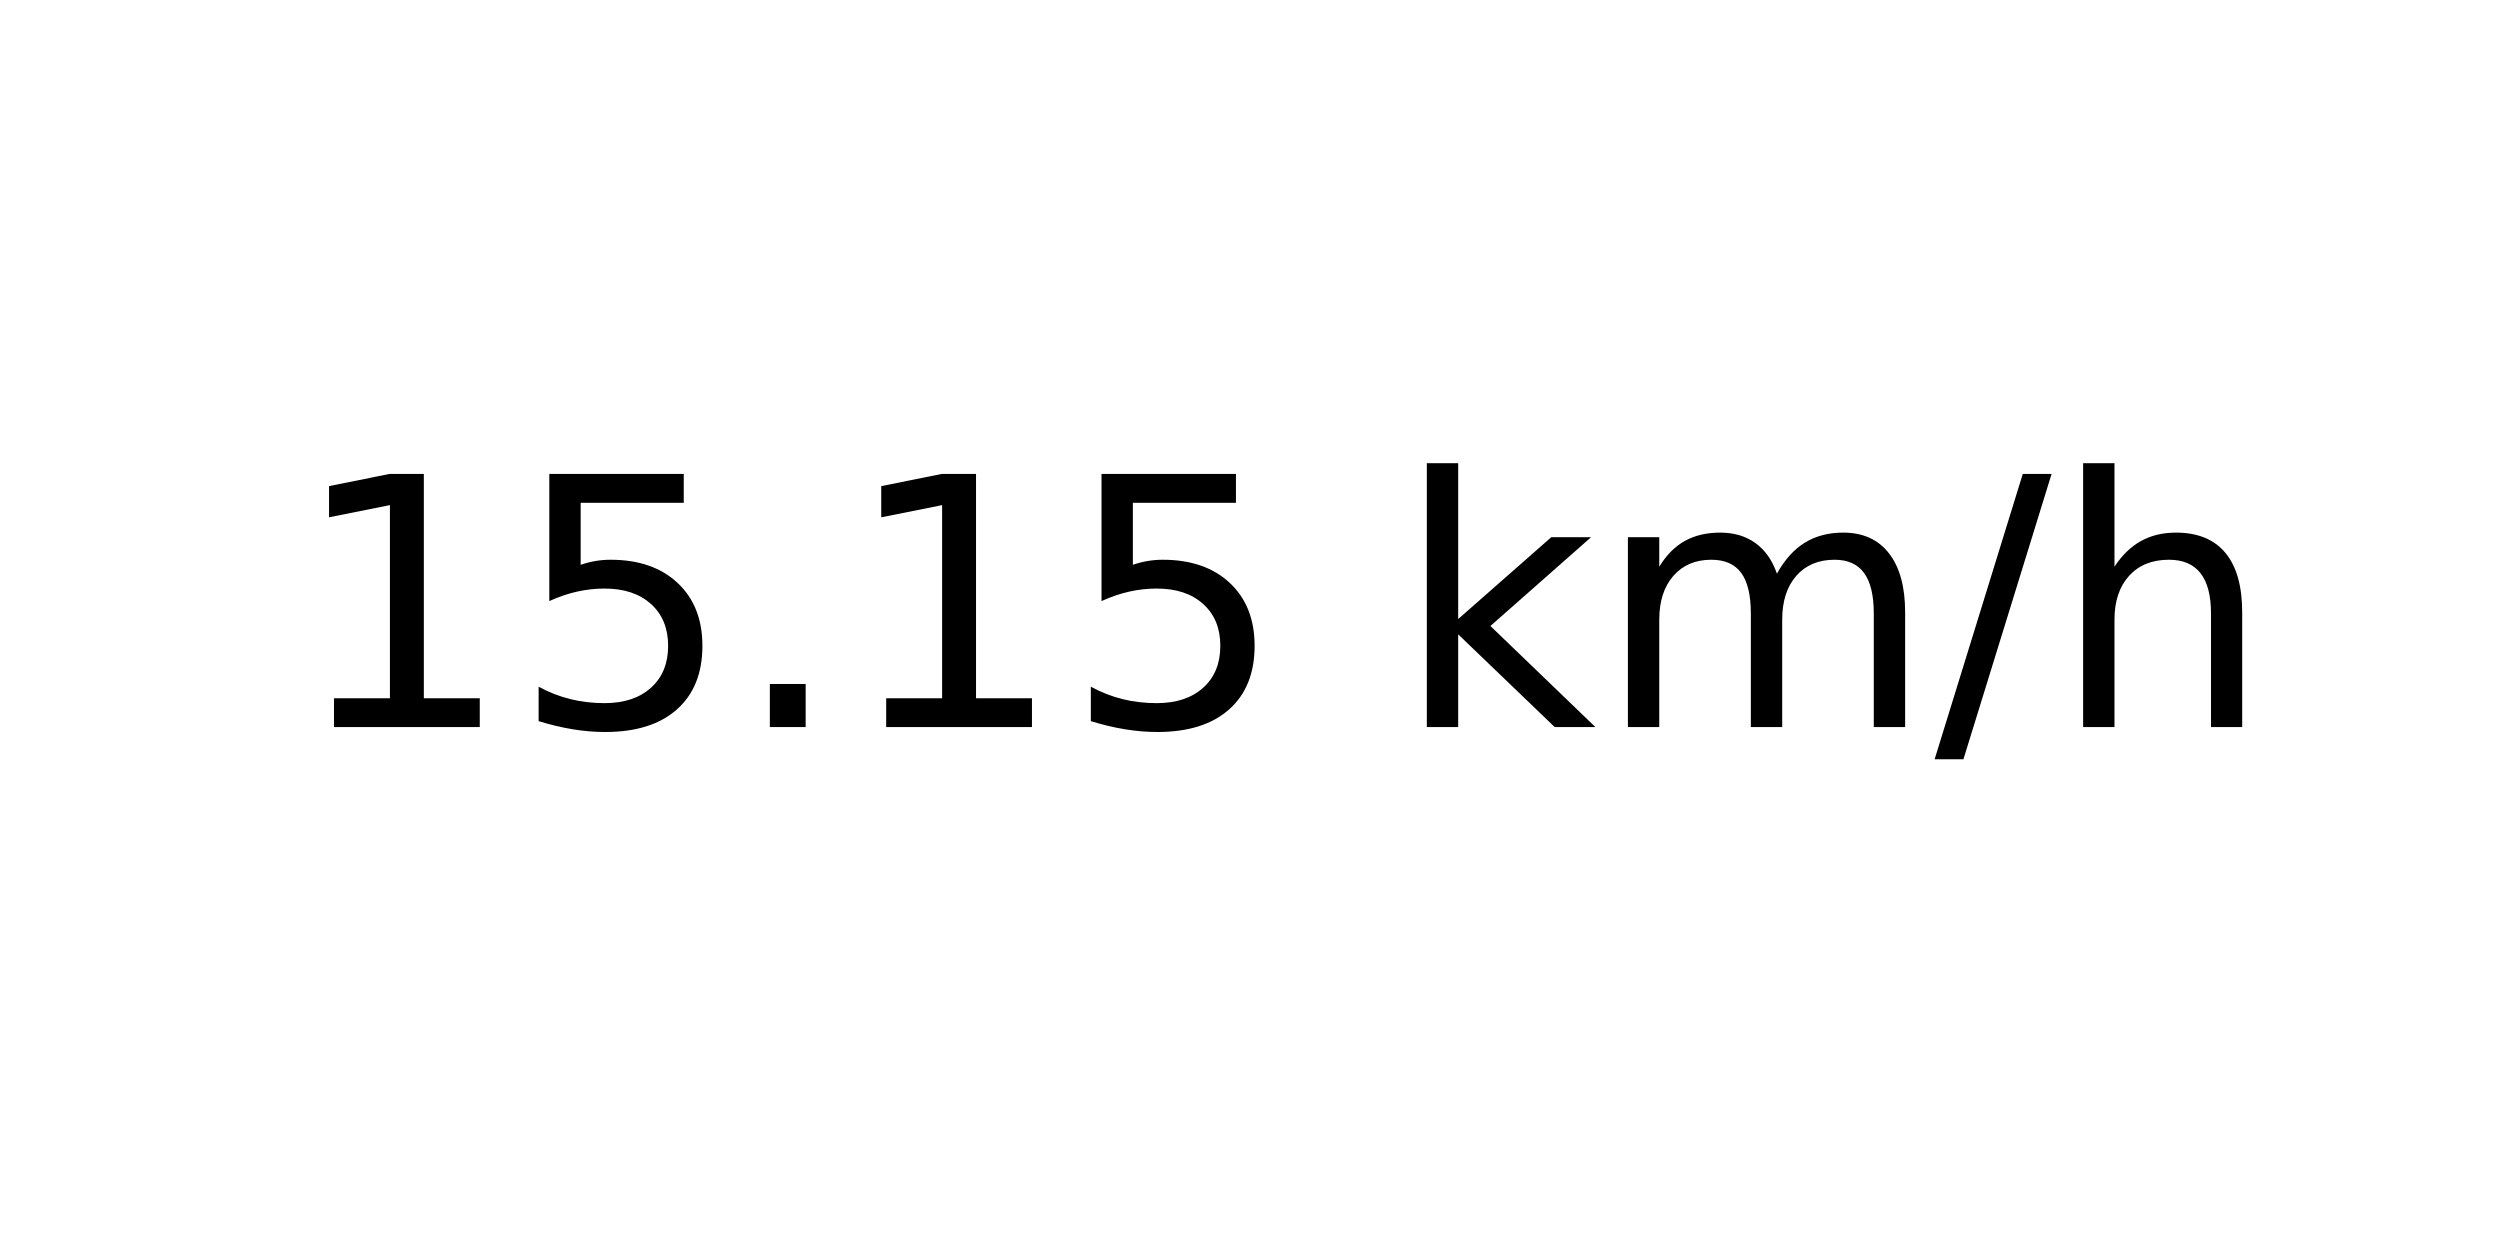
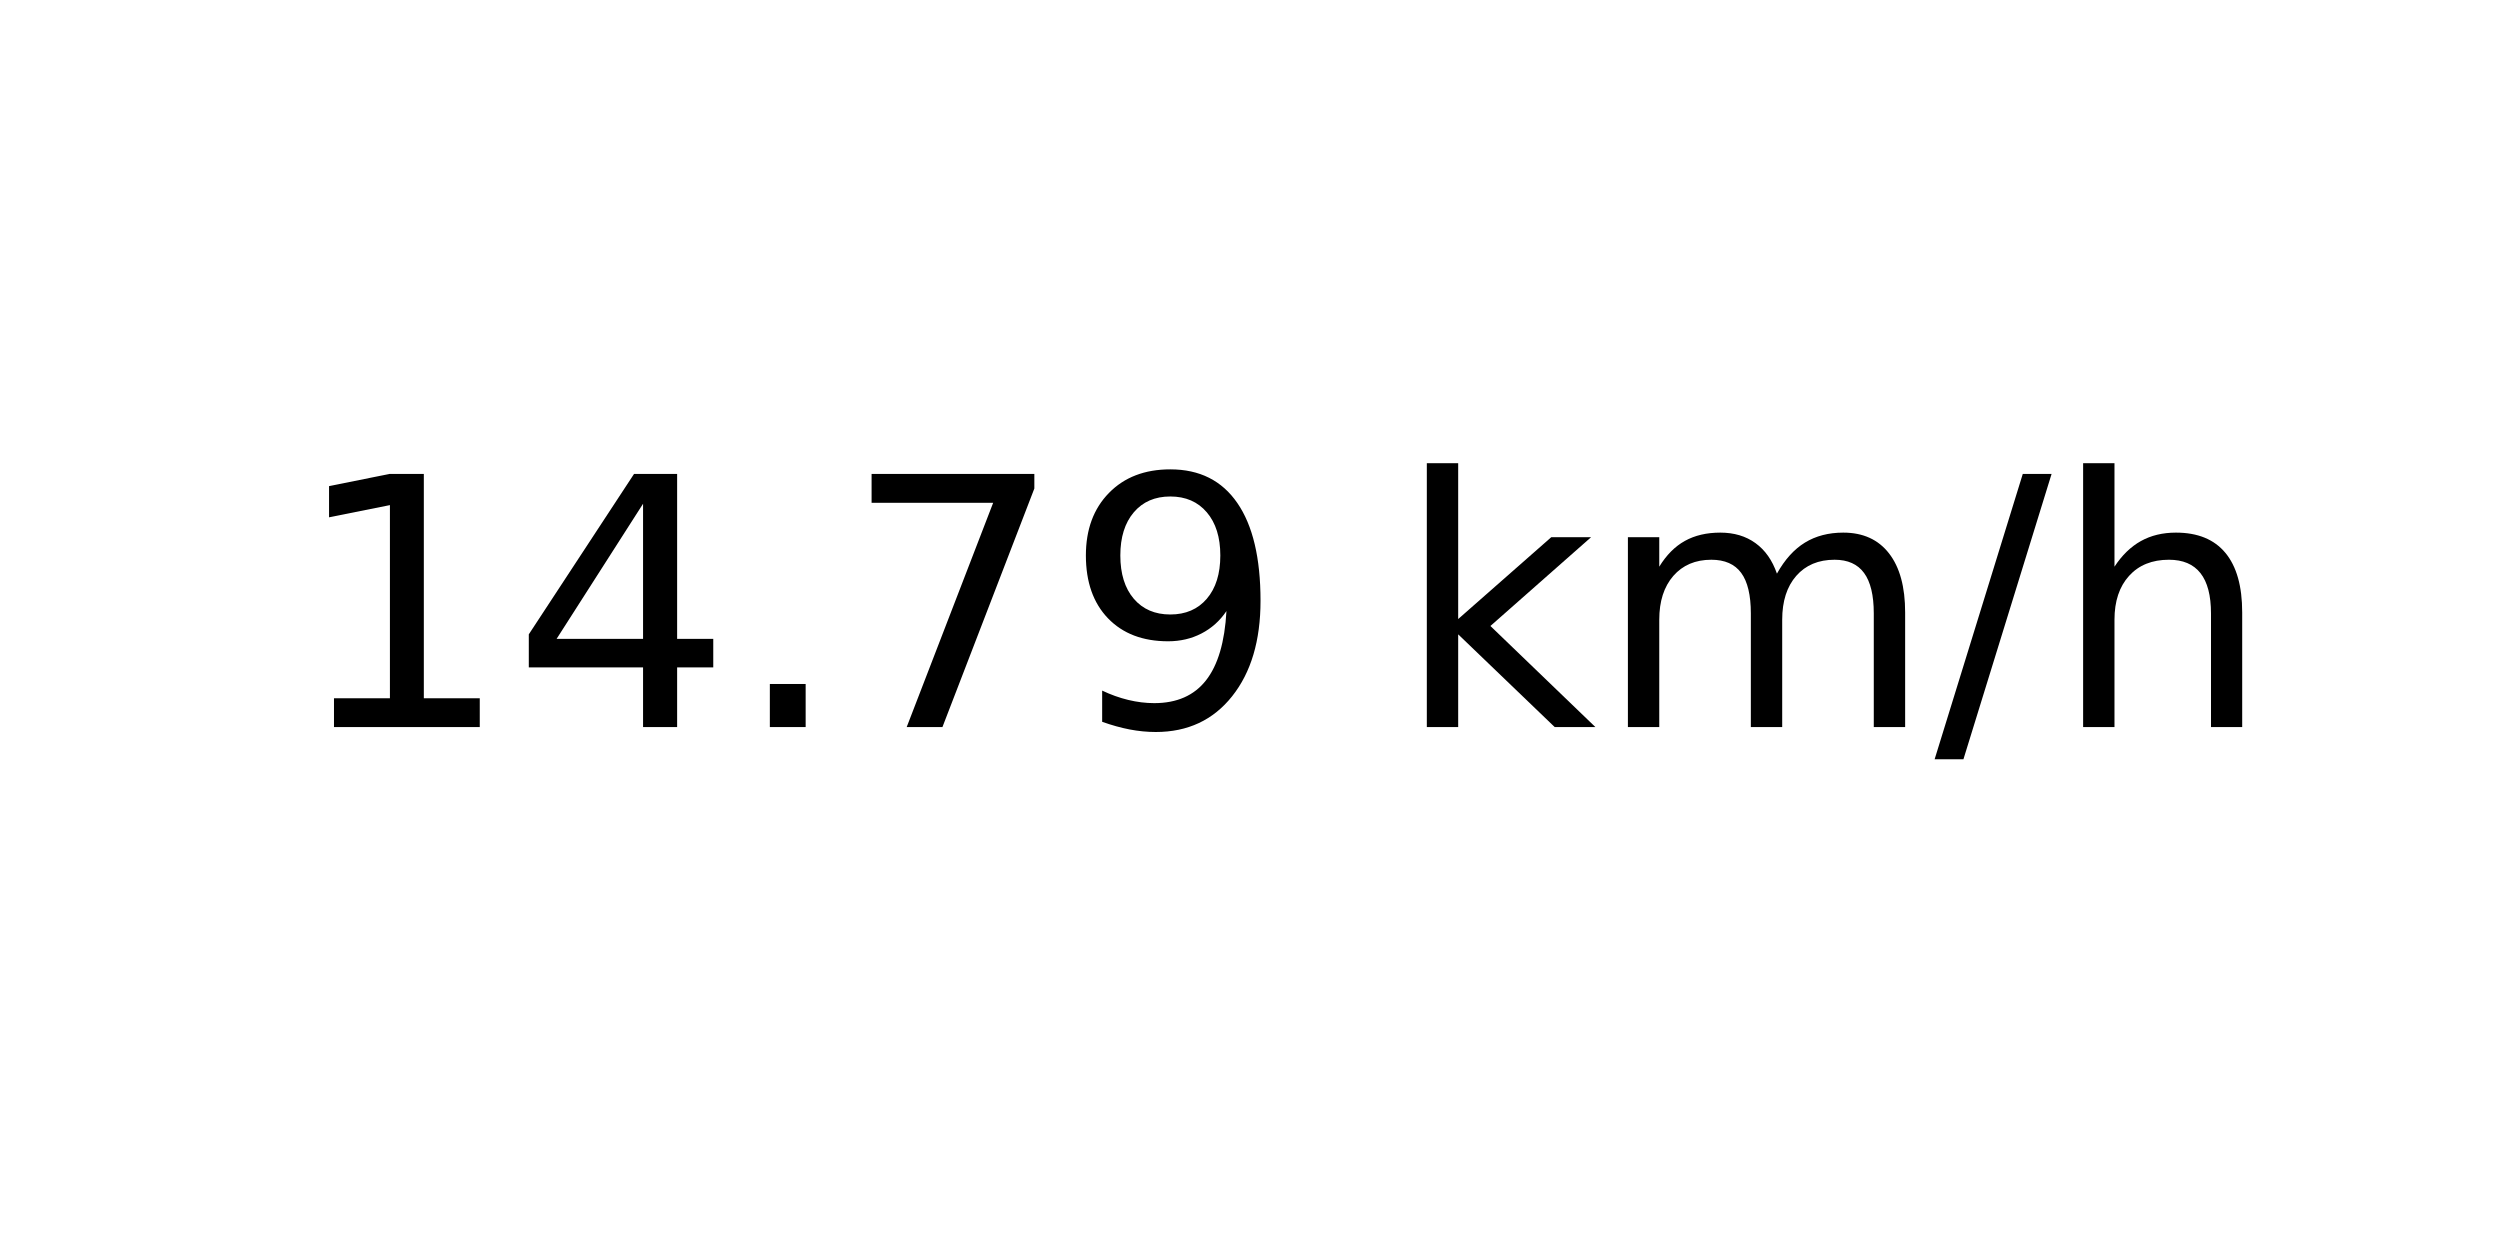
<svg xmlns="http://www.w3.org/2000/svg" xmlns:xlink="http://www.w3.org/1999/xlink" width="72pt" height="36pt" viewBox="0 0 72 36" version="1.1">
  <defs>
    <style type="text/css">*{stroke-linejoin: round; stroke-linecap: butt}</style>
  </defs>
  <g id="figure_1">
    <g id="axes_1">
      <g id="text_1">
        <g transform="translate(8.378125 20.93937) scale(0.1 -0.1)">
          <defs>
            <path id="DejaVuSans-31" d="M 794 531  L 1825 531  L 1825 4091  L 703 3866  L 703 4441  L 1819 4666  L 2450 4666  L 2450 531  L 3481 531  L 3481 0  L 794 0  L 794 531  z " transform="scale(0.015625)" />
-             <path id="DejaVuSans-35" d="M 691 4666  L 3169 4666  L 3169 4134  L 1269 4134  L 1269 2991  Q 1406 3038 1543 3061  Q 1681 3084 1819 3084  Q 2600 3084 3056 2656  Q 3513 2228 3513 1497  Q 3513 744 3044 326  Q 2575 -91 1722 -91  Q 1428 -91 1123 -41  Q 819 9 494 109  L 494 744  Q 775 591 1075 516  Q 1375 441 1709 441  Q 2250 441 2565 725  Q 2881 1009 2881 1497  Q 2881 1984 2565 2268  Q 2250 2553 1709 2553  Q 1456 2553 1204 2497  Q 953 2441 691 2322  L 691 4666  z " transform="scale(0.015625)" />
+             <path id="DejaVuSans-34" d="M 2419 4116  L 825 1625  L 2419 1625  L 2419 4116  z M 2253 4666  L 3047 4666  L 3047 1625  L 3713 1625  L 3713 1100  L 3047 1100  L 3047 0  L 2419 0  L 2419 1100  L 313 1100  L 313 1709  L 2253 4666  z " transform="scale(0.015625)" />
            <path id="DejaVuSans-2e" d="M 684 794  L 1344 794  L 1344 0  L 684 0  L 684 794  z " transform="scale(0.015625)" />
+             <path id="DejaVuSans-37" d="M 525 4666  L 3525 4666  L 3525 4397  L 1831 0  L 1172 0  L 2766 4134  L 525 4134  L 525 4666  z " transform="scale(0.015625)" />
+             <path id="DejaVuSans-39" d="M 703 97  L 703 672  Q 941 559 1184 500  Q 1428 441 1663 441  Q 2288 441 2617 861  Q 2947 1281 2994 2138  Q 2813 1869 2534 1725  Q 2256 1581 1919 1581  Q 1219 1581 811 2004  Q 403 2428 403 3163  Q 403 3881 828 4315  Q 1253 4750 1959 4750  Q 2769 4750 3195 4129  Q 3622 3509 3622 2328  Q 3622 1225 3098 567  Q 2575 -91 1691 -91  Q 1453 -91 1209 -44  Q 966 3 703 97  z M 1959 2075  Q 2384 2075 2632 2365  Q 2881 2656 2881 3163  Q 2881 3666 2632 3958  Q 2384 4250 1959 4250  Q 1534 4250 1286 3958  Q 1038 3666 1038 3163  Q 1038 2656 1286 2365  Q 1534 2075 1959 2075  z " transform="scale(0.015625)" />
            <path id="DejaVuSans-20" transform="scale(0.015625)" />
            <path id="DejaVuSans-6b" d="M 581 4863  L 1159 4863  L 1159 1991  L 2875 3500  L 3609 3500  L 1753 1863  L 3688 0  L 2938 0  L 1159 1709  L 1159 0  L 581 0  L 581 4863  z " transform="scale(0.015625)" />
            <path id="DejaVuSans-6d" d="M 3328 2828  Q 3544 3216 3844 3400  Q 4144 3584 4550 3584  Q 5097 3584 5394 3201  Q 5691 2819 5691 2113  L 5691 0  L 5113 0  L 5113 2094  Q 5113 2597 4934 2840  Q 4756 3084 4391 3084  Q 3944 3084 3684 2787  Q 3425 2491 3425 1978  L 3425 0  L 2847 0  L 2847 2094  Q 2847 2600 2669 2842  Q 2491 3084 2119 3084  Q 1678 3084 1418 2786  Q 1159 2488 1159 1978  L 1159 0  L 581 0  L 581 3500  L 1159 3500  L 1159 2956  Q 1356 3278 1631 3431  Q 1906 3584 2284 3584  Q 2666 3584 2933 3390  Q 3200 3197 3328 2828  z " transform="scale(0.015625)" />
            <path id="DejaVuSans-2f" d="M 1625 4666  L 2156 4666  L 531 -594  L 0 -594  L 1625 4666  z " transform="scale(0.015625)" />
            <path id="DejaVuSans-68" d="M 3513 2113  L 3513 0  L 2938 0  L 2938 2094  Q 2938 2591 2744 2837  Q 2550 3084 2163 3084  Q 1697 3084 1428 2787  Q 1159 2491 1159 1978  L 1159 0  L 581 0  L 581 4863  L 1159 4863  L 1159 2956  Q 1366 3272 1645 3428  Q 1925 3584 2291 3584  Q 2894 3584 3203 3211  Q 3513 2838 3513 2113  z " transform="scale(0.015625)" />
          </defs>
          <use xlink:href="#DejaVuSans-31" />
-           <use xlink:href="#DejaVuSans-35" x="63.623" />
+           <use xlink:href="#DejaVuSans-34" x="63.623" />
          <use xlink:href="#DejaVuSans-2e" x="127.246" />
-           <use xlink:href="#DejaVuSans-31" x="159.033" />
-           <use xlink:href="#DejaVuSans-35" x="222.656" />
+           <use xlink:href="#DejaVuSans-37" x="159.033" />
+           <use xlink:href="#DejaVuSans-39" x="222.656" />
          <use xlink:href="#DejaVuSans-20" x="286.279" />
          <use xlink:href="#DejaVuSans-6b" x="318.066" />
          <use xlink:href="#DejaVuSans-6d" x="375.977" />
          <use xlink:href="#DejaVuSans-2f" x="473.389" />
          <use xlink:href="#DejaVuSans-68" x="507.08" />
        </g>
      </g>
    </g>
  </g>
</svg>
